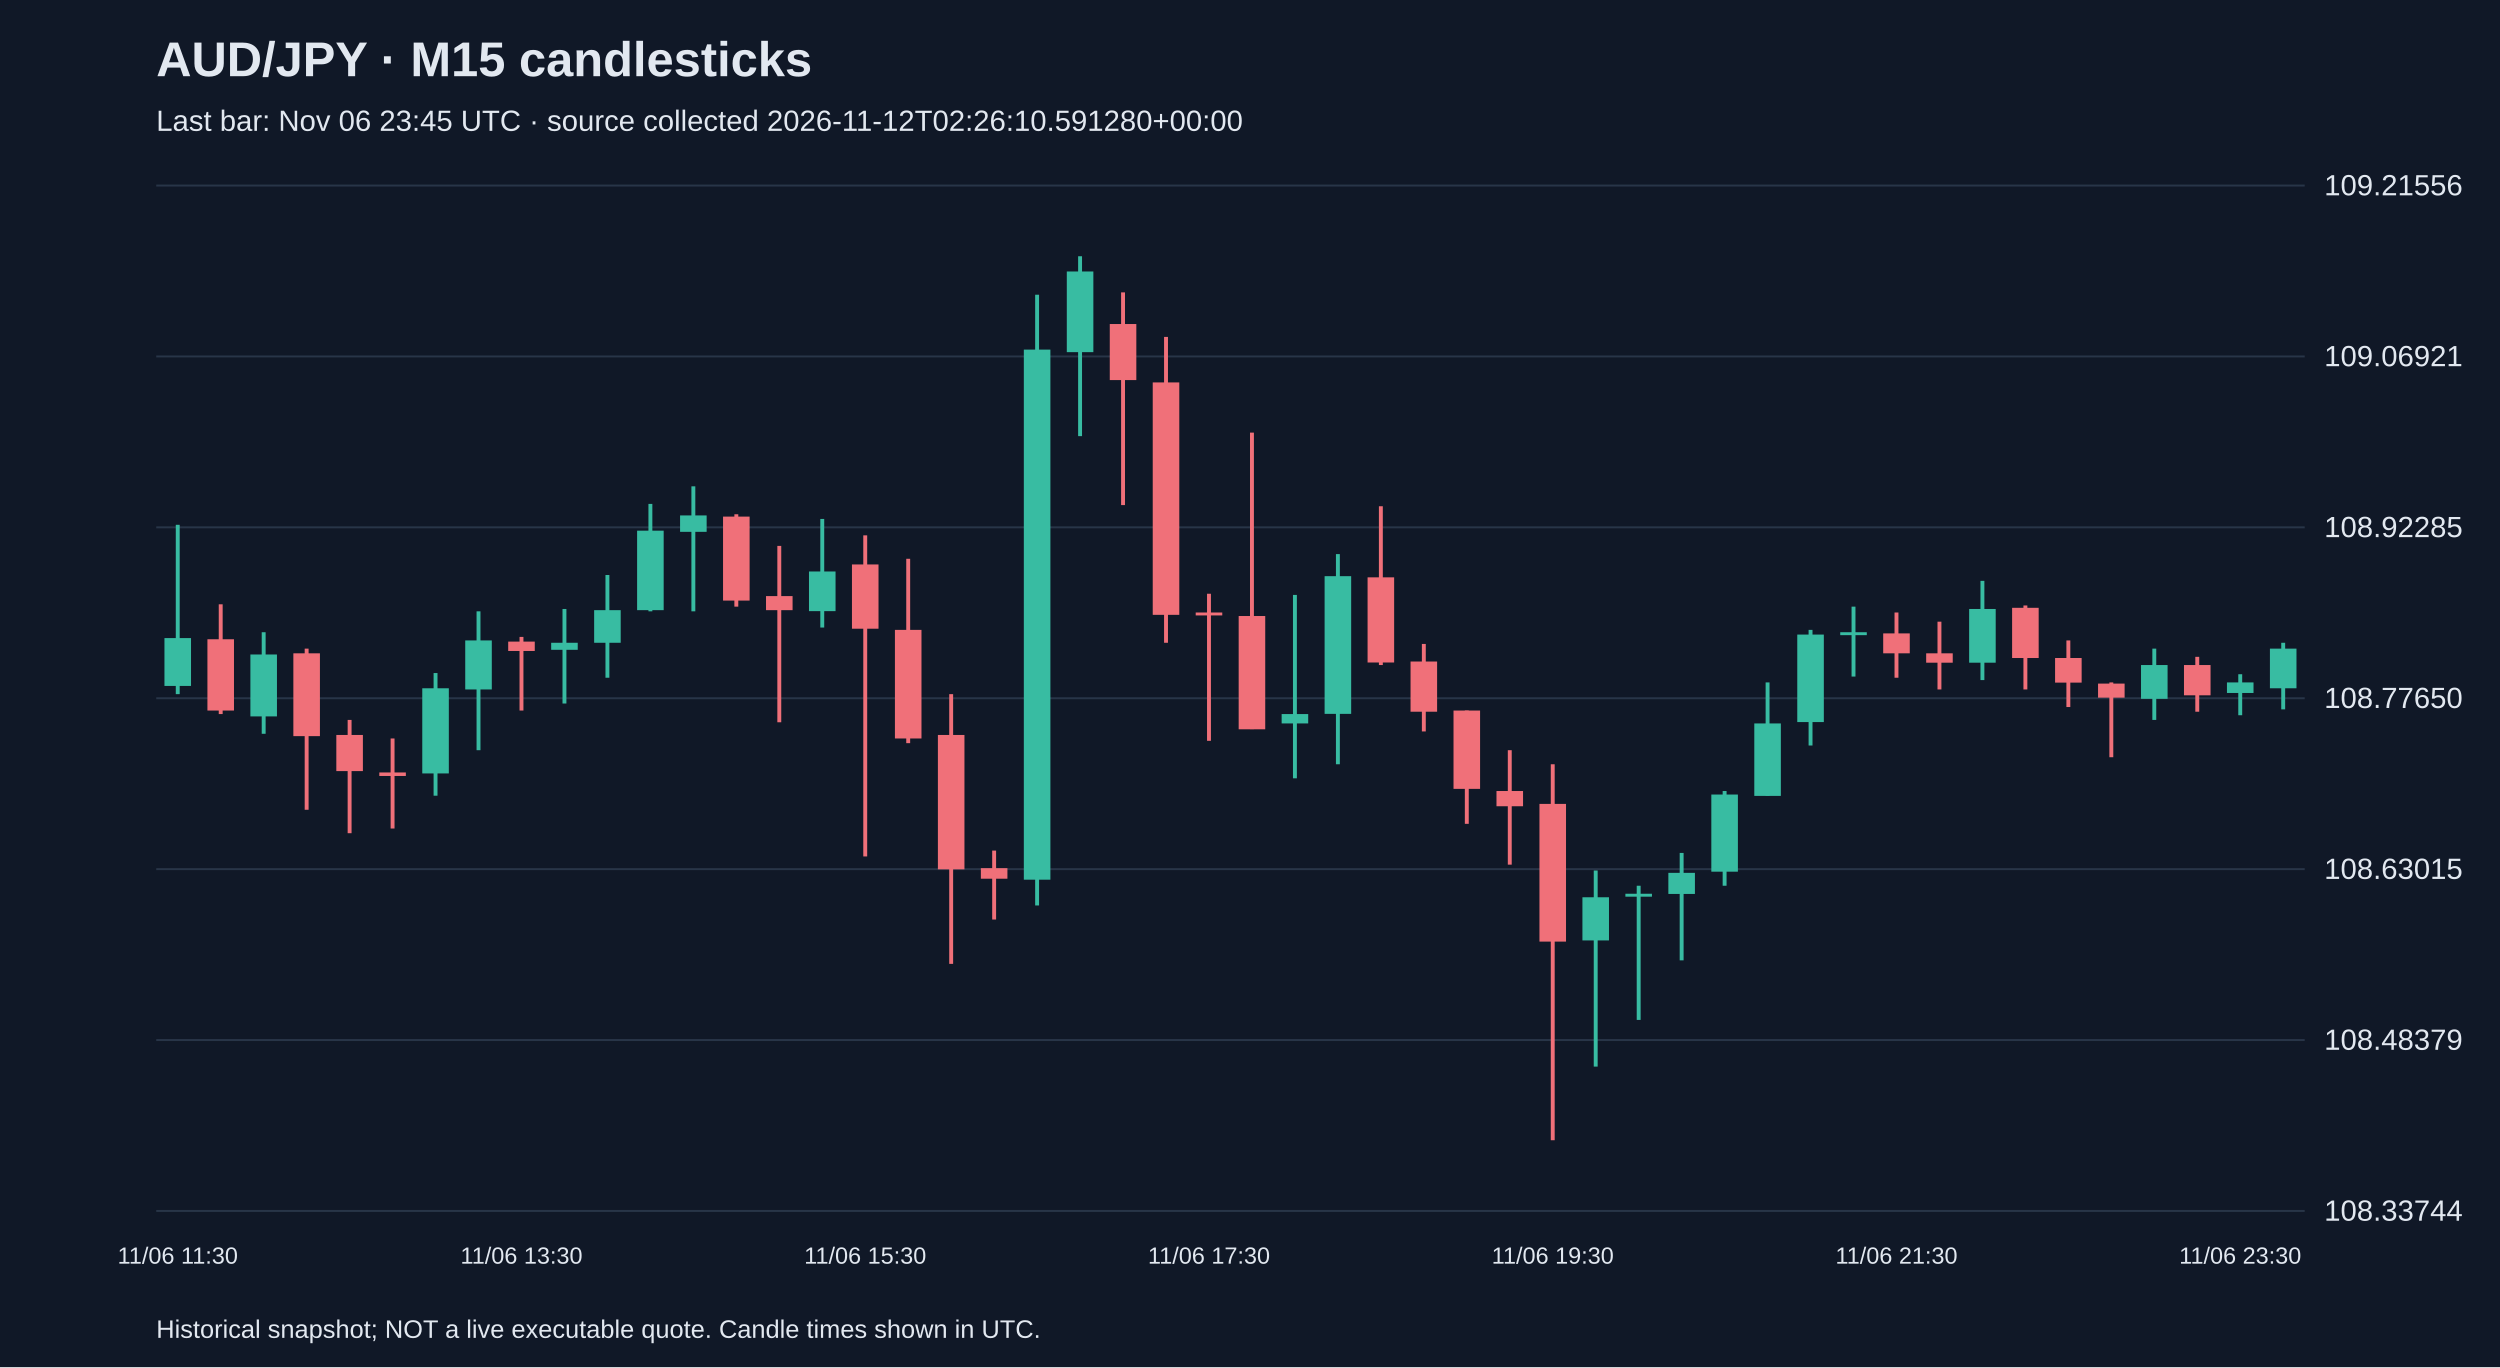
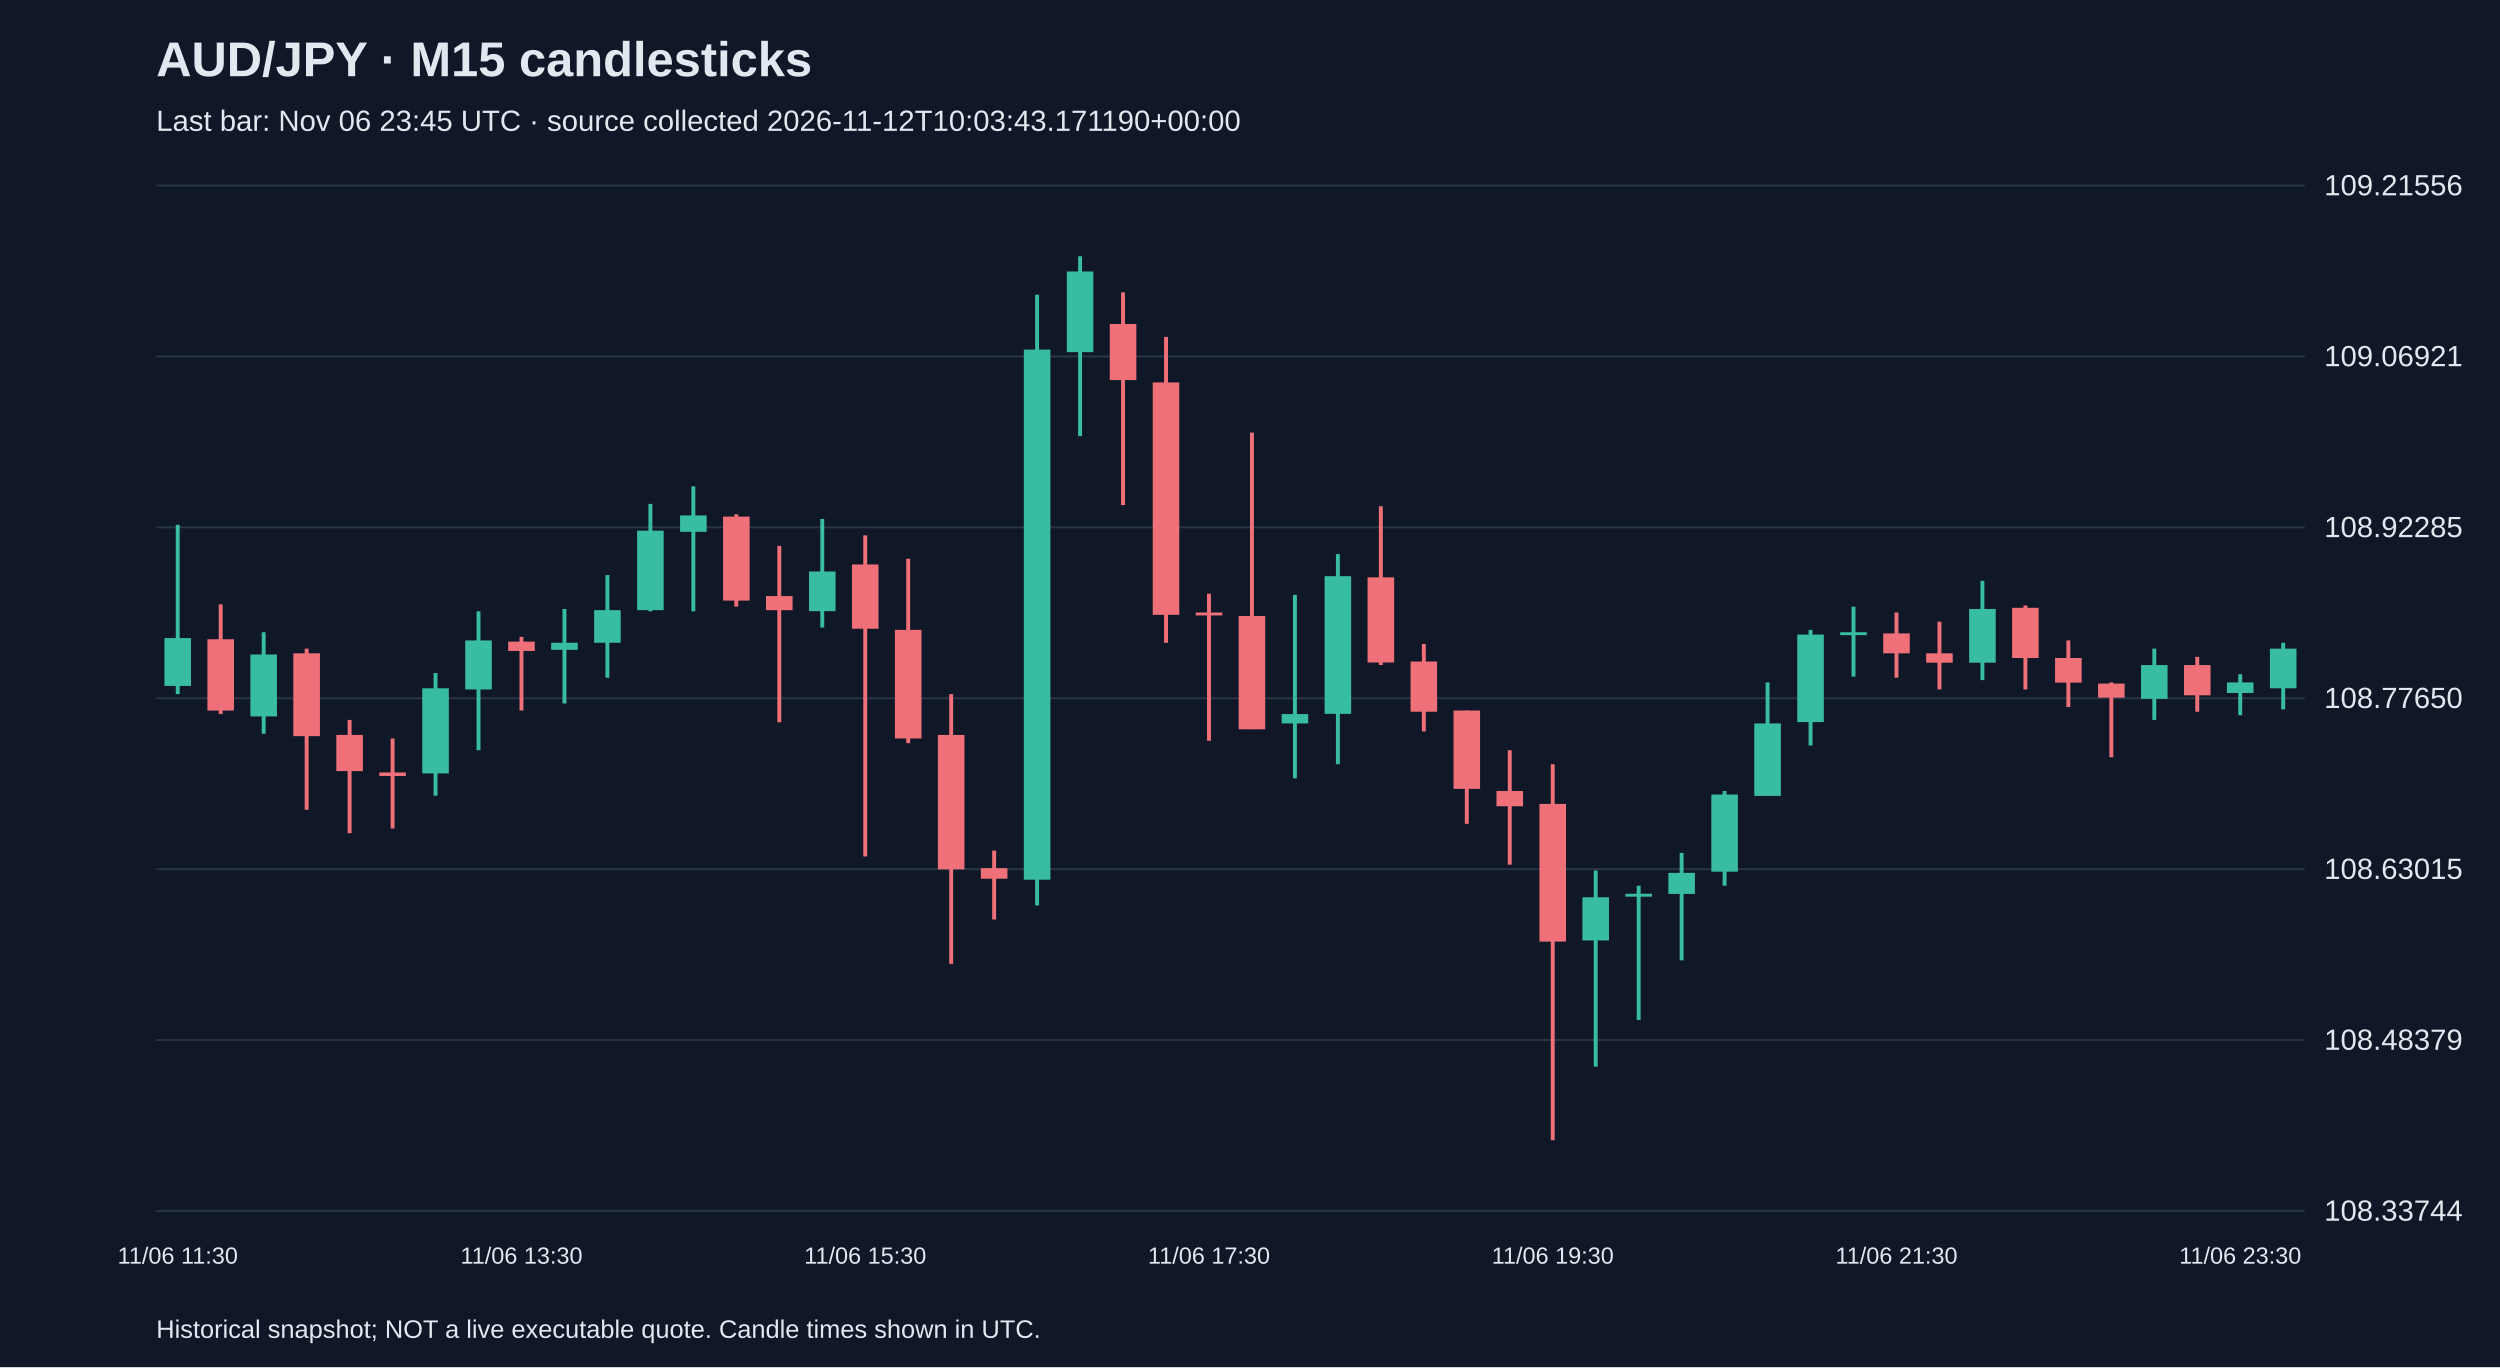
<svg xmlns="http://www.w3.org/2000/svg" viewBox="0 0 1280 700">
  <rect width="100%" height="100%" fill="#101827" />
  <style>text{font-family:Arial,sans-serif;fill:#e2e8f0}</style>
  <text x="80" y="39" font-size="25" font-weight="bold">AUD/JPY · M15 candlesticks</text>
-   <text x="80" y="67" font-size="15" fill="#a6b1c5">Last bar: Nov 06 23:45 UTC · source collected 2026-11-12T02:26:10.591280+00:00</text>
+   <text x="80" y="67" font-size="15" fill="#a6b1c5">Last bar: Nov 06 23:45 UTC · source collected 2026-11-12T10:03:43.171190+00:00</text>
  <line x1="80" y1="620.0" x2="1180" y2="620.0" stroke="#283548" />
  <text x="1190" y="625.0" font-size="15">108.33744</text>
  <line x1="80" y1="532.5" x2="1180" y2="532.5" stroke="#283548" />
  <text x="1190" y="537.5" font-size="15">108.48379</text>
  <line x1="80" y1="445.0" x2="1180" y2="445.0" stroke="#283548" />
  <text x="1190" y="450.0" font-size="15">108.63015</text>
  <line x1="80" y1="357.5" x2="1180" y2="357.5" stroke="#283548" />
  <text x="1190" y="362.5" font-size="15">108.77650</text>
  <line x1="80" y1="270.0" x2="1180" y2="270.0" stroke="#283548" />
  <text x="1190" y="275.0" font-size="15">108.92285</text>
  <line x1="80" y1="182.5" x2="1180" y2="182.5" stroke="#283548" />
  <text x="1190" y="187.5" font-size="15">109.06921</text>
  <line x1="80" y1="95.0" x2="1180" y2="95.0" stroke="#283548" />
  <text x="1190" y="100.0" font-size="15">109.21556</text>
  <line x1="91.0" y1="268.7" x2="91.0" y2="355.4" stroke="#38bca2" stroke-width="2" />
  <rect x="84.2" y="326.7" width="13.6" height="24.5" fill="#38bca2" />
  <text x="91.0" y="647" text-anchor="middle" font-size="12">11/06 11:30</text>
  <line x1="113.0" y1="309.4" x2="113.0" y2="365.6" stroke="#f07079" stroke-width="2" />
  <rect x="106.2" y="327.3" width="13.6" height="36.5" fill="#f07079" />
  <line x1="135.0" y1="323.7" x2="135.0" y2="375.7" stroke="#38bca2" stroke-width="2" />
  <rect x="128.2" y="335.1" width="13.6" height="31.7" fill="#38bca2" />
  <line x1="157.0" y1="332.1" x2="157.0" y2="414.6" stroke="#f07079" stroke-width="2" />
  <rect x="150.2" y="334.5" width="13.6" height="42.4" fill="#f07079" />
  <line x1="179.0" y1="368.6" x2="179.0" y2="426.6" stroke="#f07079" stroke-width="2" />
  <rect x="172.2" y="376.3" width="13.6" height="18.5" fill="#f07079" />
  <line x1="201.0" y1="378.1" x2="201.0" y2="424.2" stroke="#f07079" stroke-width="2" />
  <rect x="194.2" y="395.5" width="13.6" height="1.8" fill="#f07079" />
  <line x1="223.0" y1="344.6" x2="223.0" y2="407.4" stroke="#38bca2" stroke-width="2" />
  <rect x="216.2" y="352.4" width="13.6" height="43.6" fill="#38bca2" />
  <line x1="245.0" y1="313.0" x2="245.0" y2="384.1" stroke="#38bca2" stroke-width="2" />
  <rect x="238.2" y="327.9" width="13.6" height="25.1" fill="#38bca2" />
  <line x1="267.0" y1="326.1" x2="267.0" y2="363.8" stroke="#f07079" stroke-width="2" />
  <rect x="260.2" y="328.5" width="13.6" height="4.8" fill="#f07079" />
  <text x="267.0" y="647" text-anchor="middle" font-size="12">11/06 13:30</text>
  <line x1="289.0" y1="311.8" x2="289.0" y2="360.2" stroke="#38bca2" stroke-width="2" />
  <rect x="282.2" y="329.1" width="13.6" height="3.6" fill="#38bca2" />
  <line x1="311.0" y1="294.4" x2="311.0" y2="347.0" stroke="#38bca2" stroke-width="2" />
  <rect x="304.2" y="312.4" width="13.6" height="16.7" fill="#38bca2" />
  <line x1="333.0" y1="258.0" x2="333.0" y2="313.0" stroke="#38bca2" stroke-width="2" />
  <rect x="326.2" y="271.7" width="13.6" height="40.7" fill="#38bca2" />
  <line x1="355.0" y1="249.0" x2="355.0" y2="313.0" stroke="#38bca2" stroke-width="2" />
  <rect x="348.2" y="263.9" width="13.6" height="8.4" fill="#38bca2" />
  <line x1="377.0" y1="263.3" x2="377.0" y2="310.6" stroke="#f07079" stroke-width="2" />
  <rect x="370.2" y="264.5" width="13.6" height="43.0" fill="#f07079" />
  <line x1="399.0" y1="279.5" x2="399.0" y2="369.8" stroke="#f07079" stroke-width="2" />
  <rect x="392.2" y="305.2" width="13.6" height="7.2" fill="#f07079" />
  <line x1="421.0" y1="265.7" x2="421.0" y2="321.3" stroke="#38bca2" stroke-width="2" />
  <rect x="414.2" y="292.6" width="13.6" height="20.3" fill="#38bca2" />
  <line x1="443.0" y1="274.1" x2="443.0" y2="438.5" stroke="#f07079" stroke-width="2" />
  <rect x="436.2" y="289.0" width="13.6" height="32.9" fill="#f07079" />
  <text x="443.0" y="647" text-anchor="middle" font-size="12">11/06 15:30</text>
  <line x1="465.0" y1="286.1" x2="465.0" y2="380.5" stroke="#f07079" stroke-width="2" />
  <rect x="458.2" y="322.5" width="13.6" height="55.6" fill="#f07079" />
  <line x1="487.0" y1="355.4" x2="487.0" y2="493.5" stroke="#f07079" stroke-width="2" />
  <rect x="480.2" y="376.3" width="13.6" height="68.8" fill="#f07079" />
  <line x1="509.0" y1="435.5" x2="509.0" y2="470.8" stroke="#f07079" stroke-width="2" />
  <rect x="502.2" y="444.5" width="13.6" height="5.4" fill="#f07079" />
  <line x1="531.0" y1="150.9" x2="531.0" y2="463.6" stroke="#38bca2" stroke-width="2" />
  <rect x="524.2" y="179.0" width="13.6" height="271.4" fill="#38bca2" />
  <line x1="553.0" y1="131.2" x2="553.0" y2="223.3" stroke="#38bca2" stroke-width="2" />
  <rect x="546.2" y="139.0" width="13.6" height="41.3" fill="#38bca2" />
  <line x1="575.0" y1="149.7" x2="575.0" y2="258.6" stroke="#f07079" stroke-width="2" />
  <rect x="568.2" y="165.9" width="13.6" height="28.7" fill="#f07079" />
  <line x1="597.0" y1="172.5" x2="597.0" y2="329.1" stroke="#f07079" stroke-width="2" />
  <rect x="590.2" y="195.8" width="13.6" height="119.0" fill="#f07079" />
  <line x1="619.0" y1="304.0" x2="619.0" y2="379.3" stroke="#f07079" stroke-width="2" />
  <rect x="612.2" y="313.6" width="13.6" height="1.5" fill="#f07079" />
  <text x="619.0" y="647" text-anchor="middle" font-size="12">11/06 17:30</text>
  <line x1="641.0" y1="221.5" x2="641.0" y2="373.3" stroke="#f07079" stroke-width="2" />
  <rect x="634.2" y="315.4" width="13.6" height="58.0" fill="#f07079" />
  <line x1="663.0" y1="304.6" x2="663.0" y2="398.5" stroke="#38bca2" stroke-width="2" />
  <rect x="656.2" y="365.6" width="13.6" height="4.8" fill="#38bca2" />
  <line x1="685.0" y1="283.7" x2="685.0" y2="391.3" stroke="#38bca2" stroke-width="2" />
  <rect x="678.2" y="295.0" width="13.6" height="70.5" fill="#38bca2" />
  <line x1="707.0" y1="259.2" x2="707.0" y2="340.5" stroke="#f07079" stroke-width="2" />
  <rect x="700.2" y="295.6" width="13.6" height="43.6" fill="#f07079" />
  <line x1="729.0" y1="329.7" x2="729.0" y2="374.5" stroke="#f07079" stroke-width="2" />
  <rect x="722.2" y="338.7" width="13.6" height="25.7" fill="#f07079" />
  <line x1="751.0" y1="363.8" x2="751.0" y2="421.8" stroke="#f07079" stroke-width="2" />
  <rect x="744.2" y="363.8" width="13.6" height="40.1" fill="#f07079" />
  <line x1="773.0" y1="384.1" x2="773.0" y2="442.7" stroke="#f07079" stroke-width="2" />
  <rect x="766.2" y="405.0" width="13.6" height="7.8" fill="#f07079" />
  <line x1="795.0" y1="391.3" x2="795.0" y2="583.8" stroke="#f07079" stroke-width="2" />
  <rect x="788.2" y="411.6" width="13.6" height="70.5" fill="#f07079" />
  <text x="795.0" y="647" text-anchor="middle" font-size="12">11/06 19:30</text>
  <line x1="817.0" y1="445.7" x2="817.0" y2="546.1" stroke="#38bca2" stroke-width="2" />
  <rect x="810.2" y="459.4" width="13.6" height="22.1" fill="#38bca2" />
  <line x1="839.0" y1="453.5" x2="839.0" y2="522.2" stroke="#38bca2" stroke-width="2" />
  <rect x="832.2" y="457.6" width="13.6" height="1.5" fill="#38bca2" />
  <line x1="861.0" y1="436.7" x2="861.0" y2="491.7" stroke="#38bca2" stroke-width="2" />
  <rect x="854.2" y="446.9" width="13.6" height="10.8" fill="#38bca2" />
  <line x1="883.0" y1="405.0" x2="883.0" y2="453.5" stroke="#38bca2" stroke-width="2" />
  <rect x="876.2" y="406.8" width="13.6" height="39.5" fill="#38bca2" />
  <line x1="905.0" y1="349.4" x2="905.0" y2="407.4" stroke="#38bca2" stroke-width="2" />
  <rect x="898.2" y="370.4" width="13.6" height="37.1" fill="#38bca2" />
  <line x1="927.0" y1="322.5" x2="927.0" y2="381.7" stroke="#38bca2" stroke-width="2" />
  <rect x="920.2" y="324.9" width="13.6" height="44.8" fill="#38bca2" />
  <line x1="949.0" y1="310.6" x2="949.0" y2="346.4" stroke="#38bca2" stroke-width="2" />
  <rect x="942.2" y="323.7" width="13.6" height="1.5" fill="#38bca2" />
  <line x1="971.0" y1="313.6" x2="971.0" y2="347.0" stroke="#f07079" stroke-width="2" />
  <rect x="964.2" y="324.3" width="13.6" height="10.2" fill="#f07079" />
  <text x="971.0" y="647" text-anchor="middle" font-size="12">11/06 21:30</text>
  <line x1="993.0" y1="318.3" x2="993.0" y2="353.0" stroke="#f07079" stroke-width="2" />
  <rect x="986.2" y="334.5" width="13.6" height="4.8" fill="#f07079" />
  <line x1="1015.0" y1="297.4" x2="1015.0" y2="348.2" stroke="#38bca2" stroke-width="2" />
  <rect x="1008.2" y="311.8" width="13.6" height="27.5" fill="#38bca2" />
  <line x1="1037.0" y1="310.0" x2="1037.0" y2="353.0" stroke="#f07079" stroke-width="2" />
  <rect x="1030.2" y="311.2" width="13.6" height="25.7" fill="#f07079" />
  <line x1="1059.0" y1="327.9" x2="1059.0" y2="362.0" stroke="#f07079" stroke-width="2" />
  <rect x="1052.2" y="336.9" width="13.6" height="12.6" fill="#f07079" />
  <line x1="1081.0" y1="349.4" x2="1081.0" y2="387.7" stroke="#f07079" stroke-width="2" />
  <rect x="1074.2" y="350.0" width="13.6" height="7.2" fill="#f07079" />
  <line x1="1103.0" y1="332.1" x2="1103.0" y2="368.6" stroke="#38bca2" stroke-width="2" />
  <rect x="1096.2" y="340.5" width="13.6" height="17.3" fill="#38bca2" />
  <line x1="1125.0" y1="336.3" x2="1125.0" y2="364.4" stroke="#f07079" stroke-width="2" />
  <rect x="1118.2" y="340.5" width="13.6" height="15.5" fill="#f07079" />
  <line x1="1147.0" y1="345.2" x2="1147.0" y2="366.2" stroke="#38bca2" stroke-width="2" />
  <rect x="1140.2" y="349.4" width="13.6" height="5.4" fill="#38bca2" />
  <text x="1147.0" y="647" text-anchor="middle" font-size="12">11/06 23:30</text>
  <line x1="1169.0" y1="329.1" x2="1169.0" y2="363.2" stroke="#38bca2" stroke-width="2" />
  <rect x="1162.2" y="332.1" width="13.6" height="20.3" fill="#38bca2" />
  <text x="80" y="685" font-size="13">Historical snapshot; NOT a live executable quote. Candle times shown in UTC.</text>
</svg>
